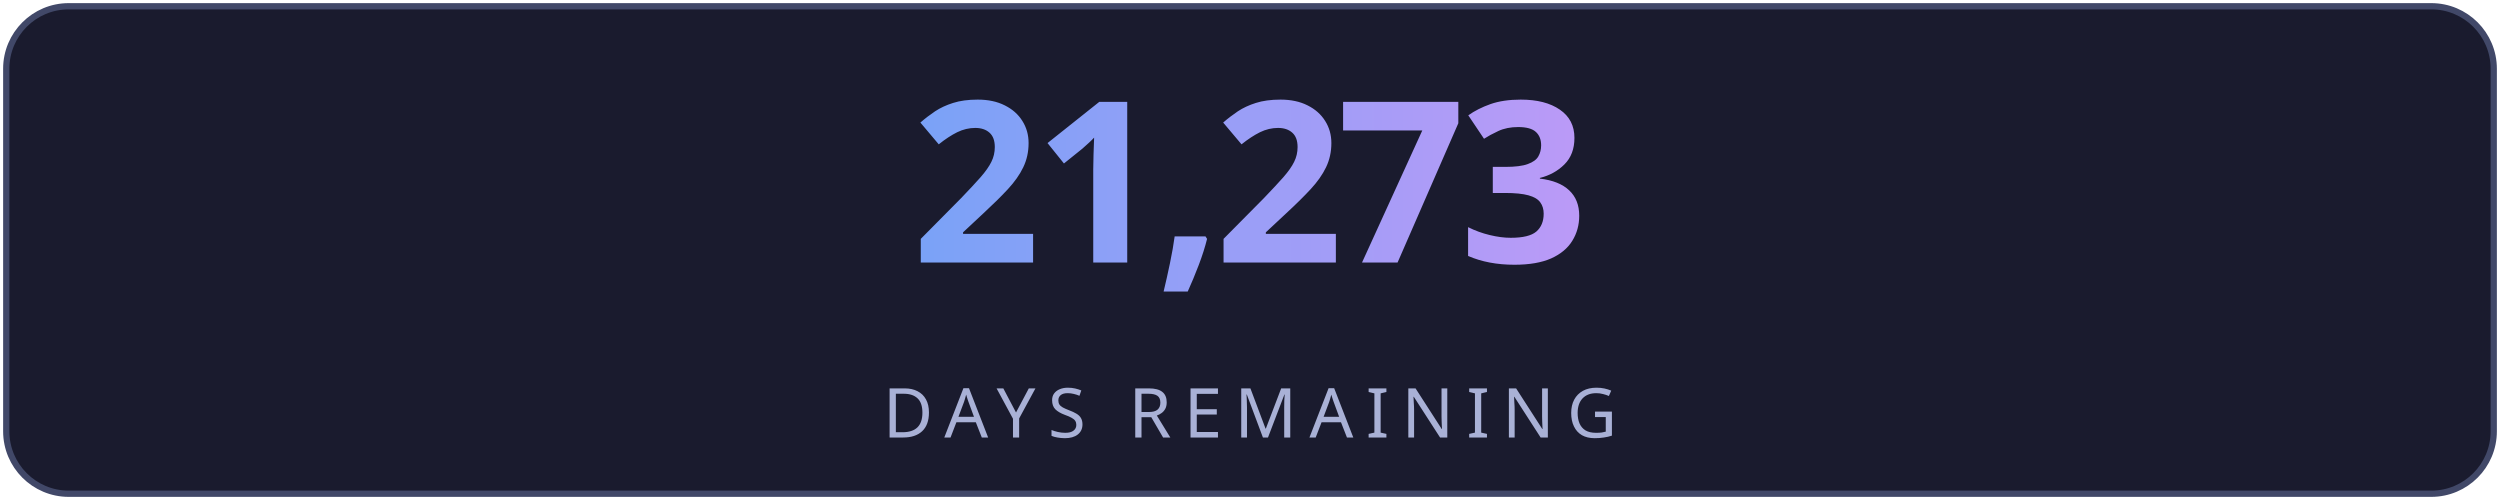
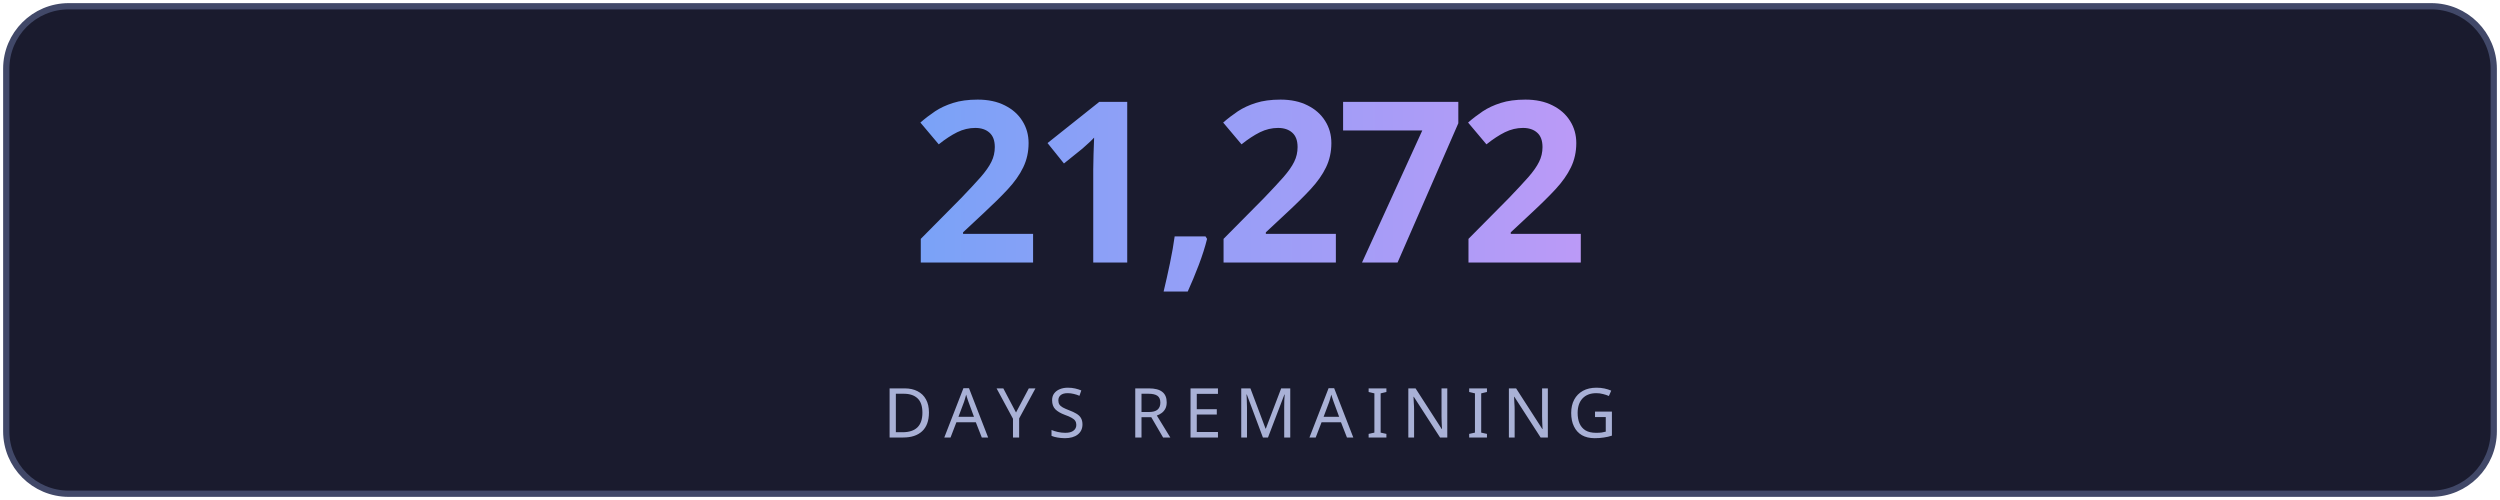
<svg xmlns="http://www.w3.org/2000/svg" width="400" height="80" viewBox="0 0 400 80" fill="none">
  <defs>
    <linearGradient id="g" x1="0" y1="0" x2="1" y2="0">
      <stop offset="0%" stop-color="#7aa2f7" />
      <stop offset="100%" stop-color="#bb9af7" />
    </linearGradient>
    <linearGradient id="lg" x1="0" y1="0" x2="1" y2="0">
      <stop offset="0%" stop-color="#7aa2f7" stop-opacity="0" />
      <stop offset="50%" stop-color="#7aa2f7" stop-opacity="0.6" />
      <stop offset="100%" stop-color="#bb9af7" stop-opacity="0" />
    </linearGradient>
    <filter id="glow">
      <feGaussianBlur stdDeviation="3" result="blur" />
      <feMerge>
        <feMergeNode in="blur" />
        <feMergeNode in="SourceGraphic" />
      </feMerge>
    </filter>
  </defs>
  <rect fill="#1a1b2e" stroke="#414868" x="1" y="1" width="398" height="78" rx="10" stroke-width="1" />
-   <text fill="url(#g)" x="200" y="42" font-size="36" font-weight="700" text-anchor="middle" font-family="'Segoe UI', system-ui, sans-serif" letter-spacing="-1">21,273</text>
+   <text fill="url(#g)" x="200" y="42" font-size="36" font-weight="700" text-anchor="middle" font-family="'Segoe UI', system-ui, sans-serif" letter-spacing="-1">21,272</text>
  <line x1="110" y1="54" x2="290" y2="54" stroke="url(#lg)" stroke-width="1" />
  <text fill="#a9b1d6" x="200" y="70" font-size="11" text-anchor="middle" font-family="'Segoe UI', system-ui, sans-serif" letter-spacing="2">DAYS REMAINING</text>
</svg>
